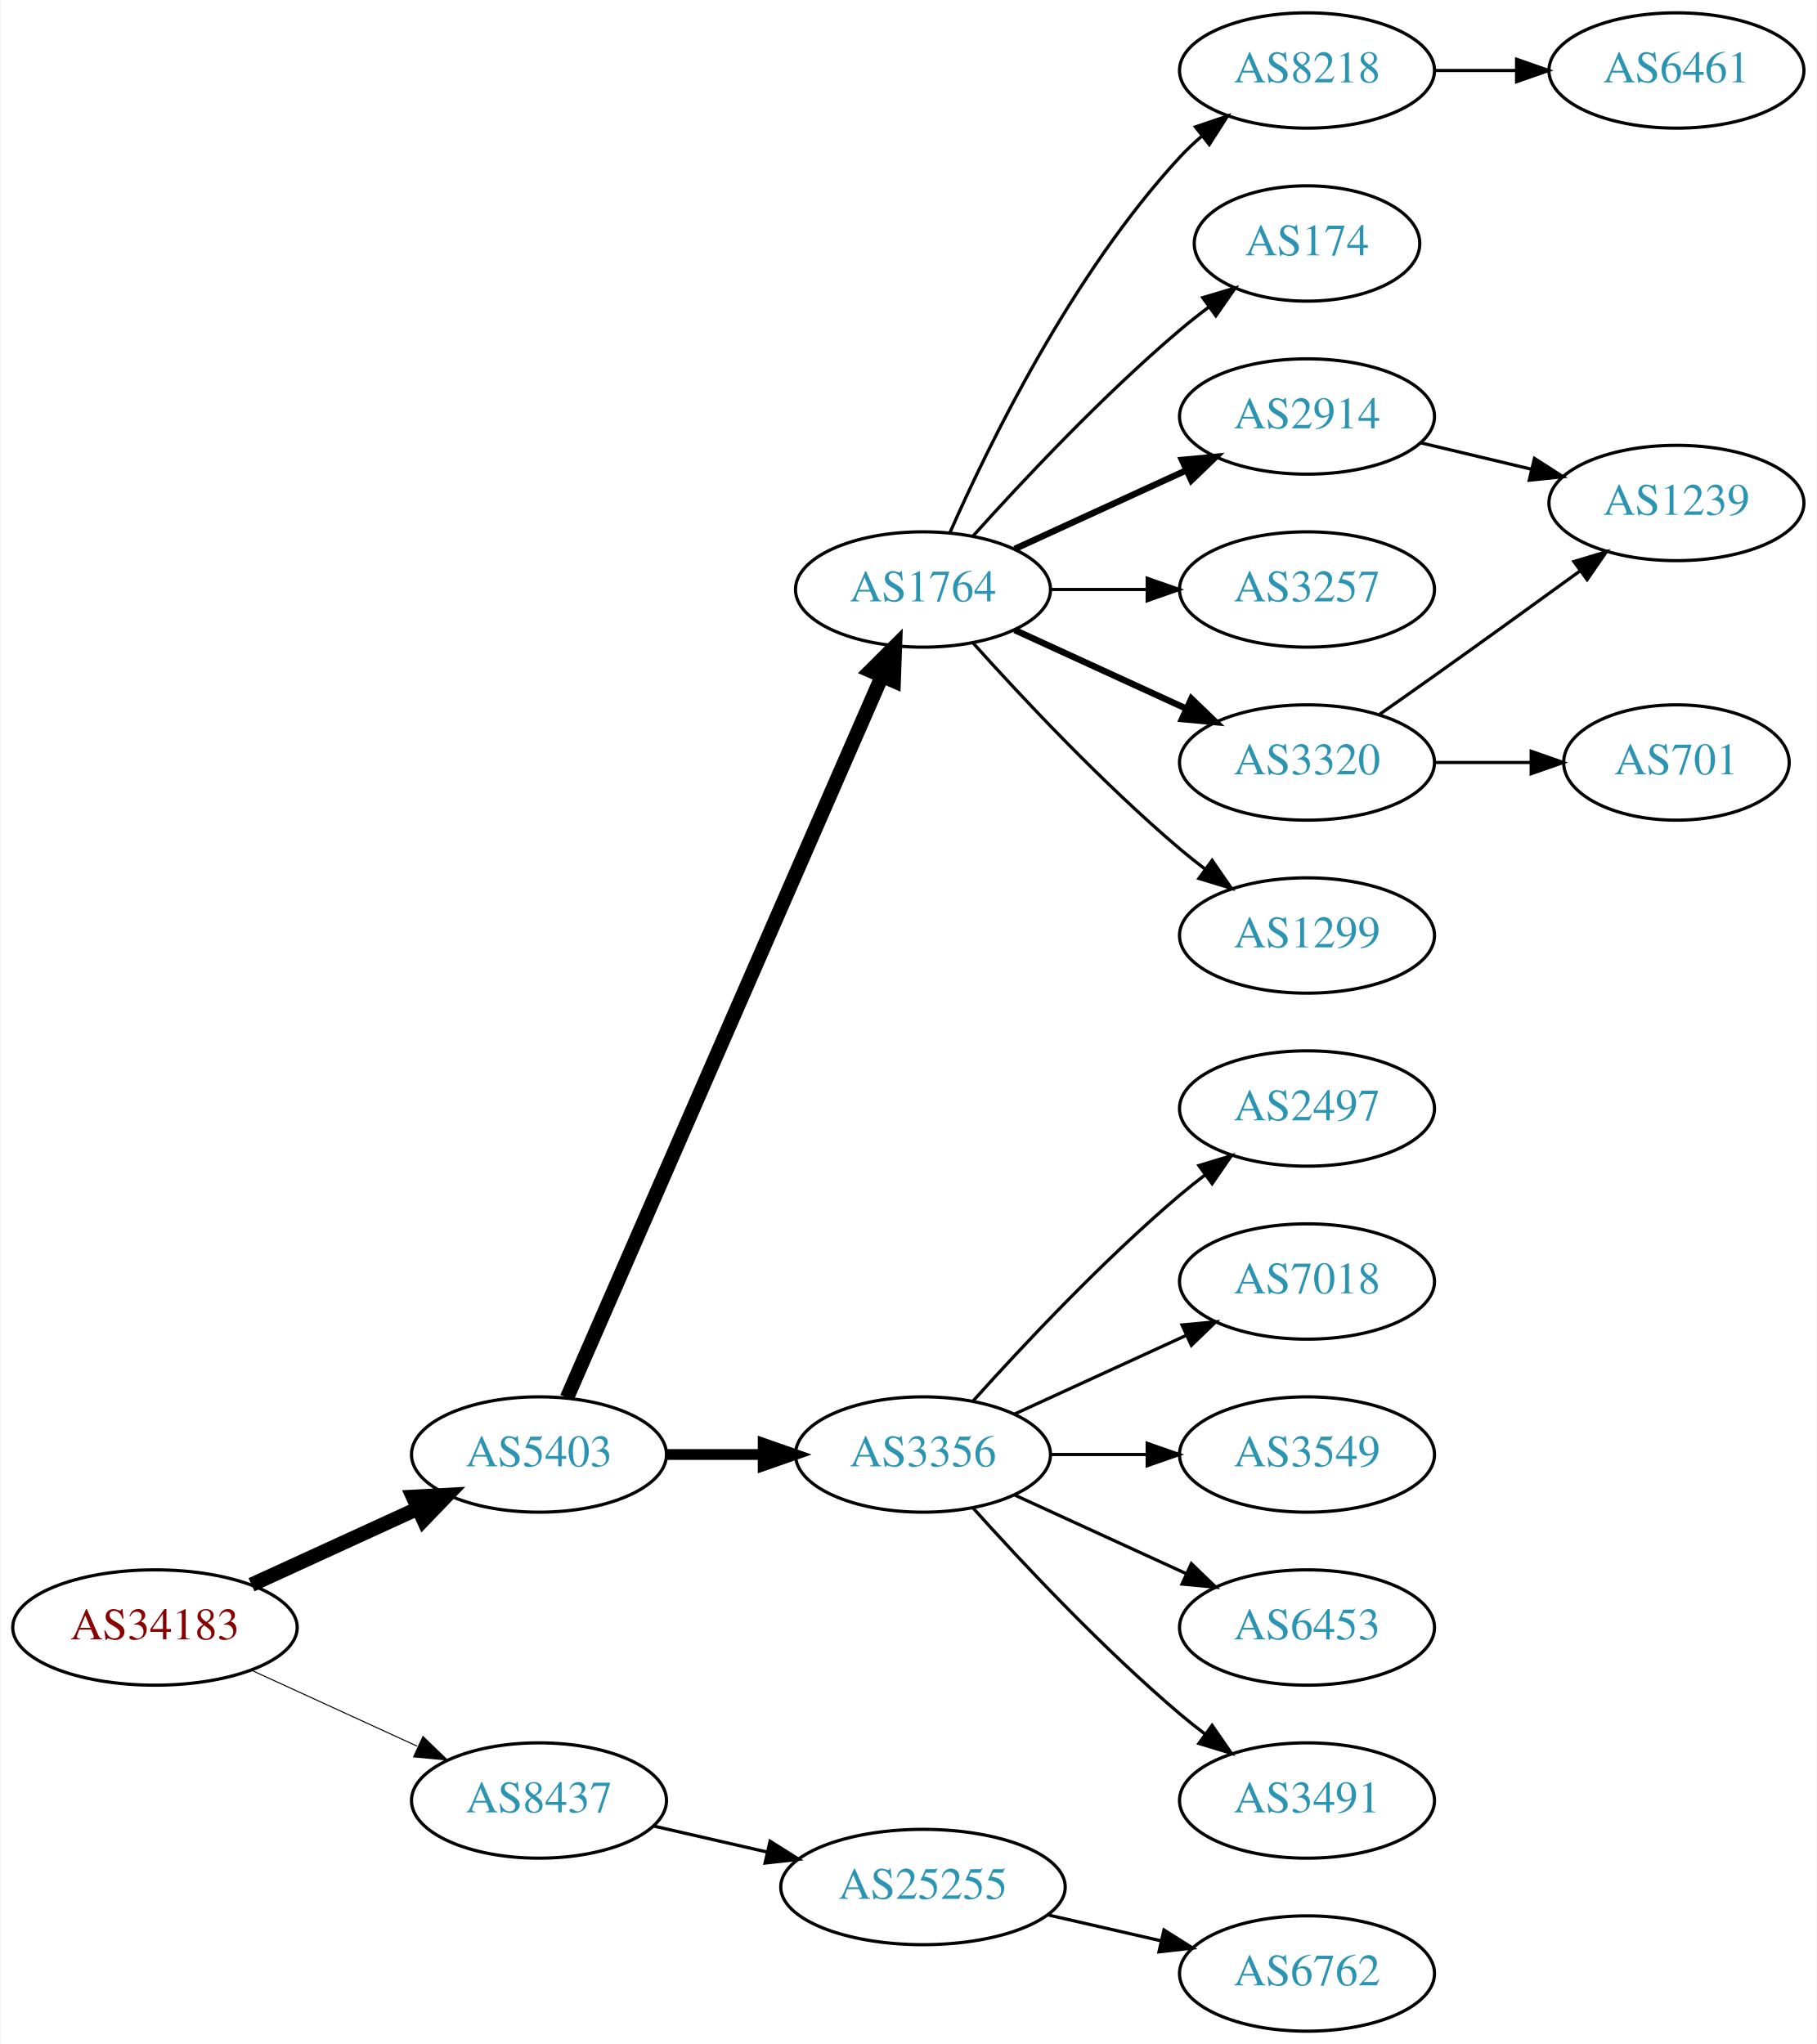
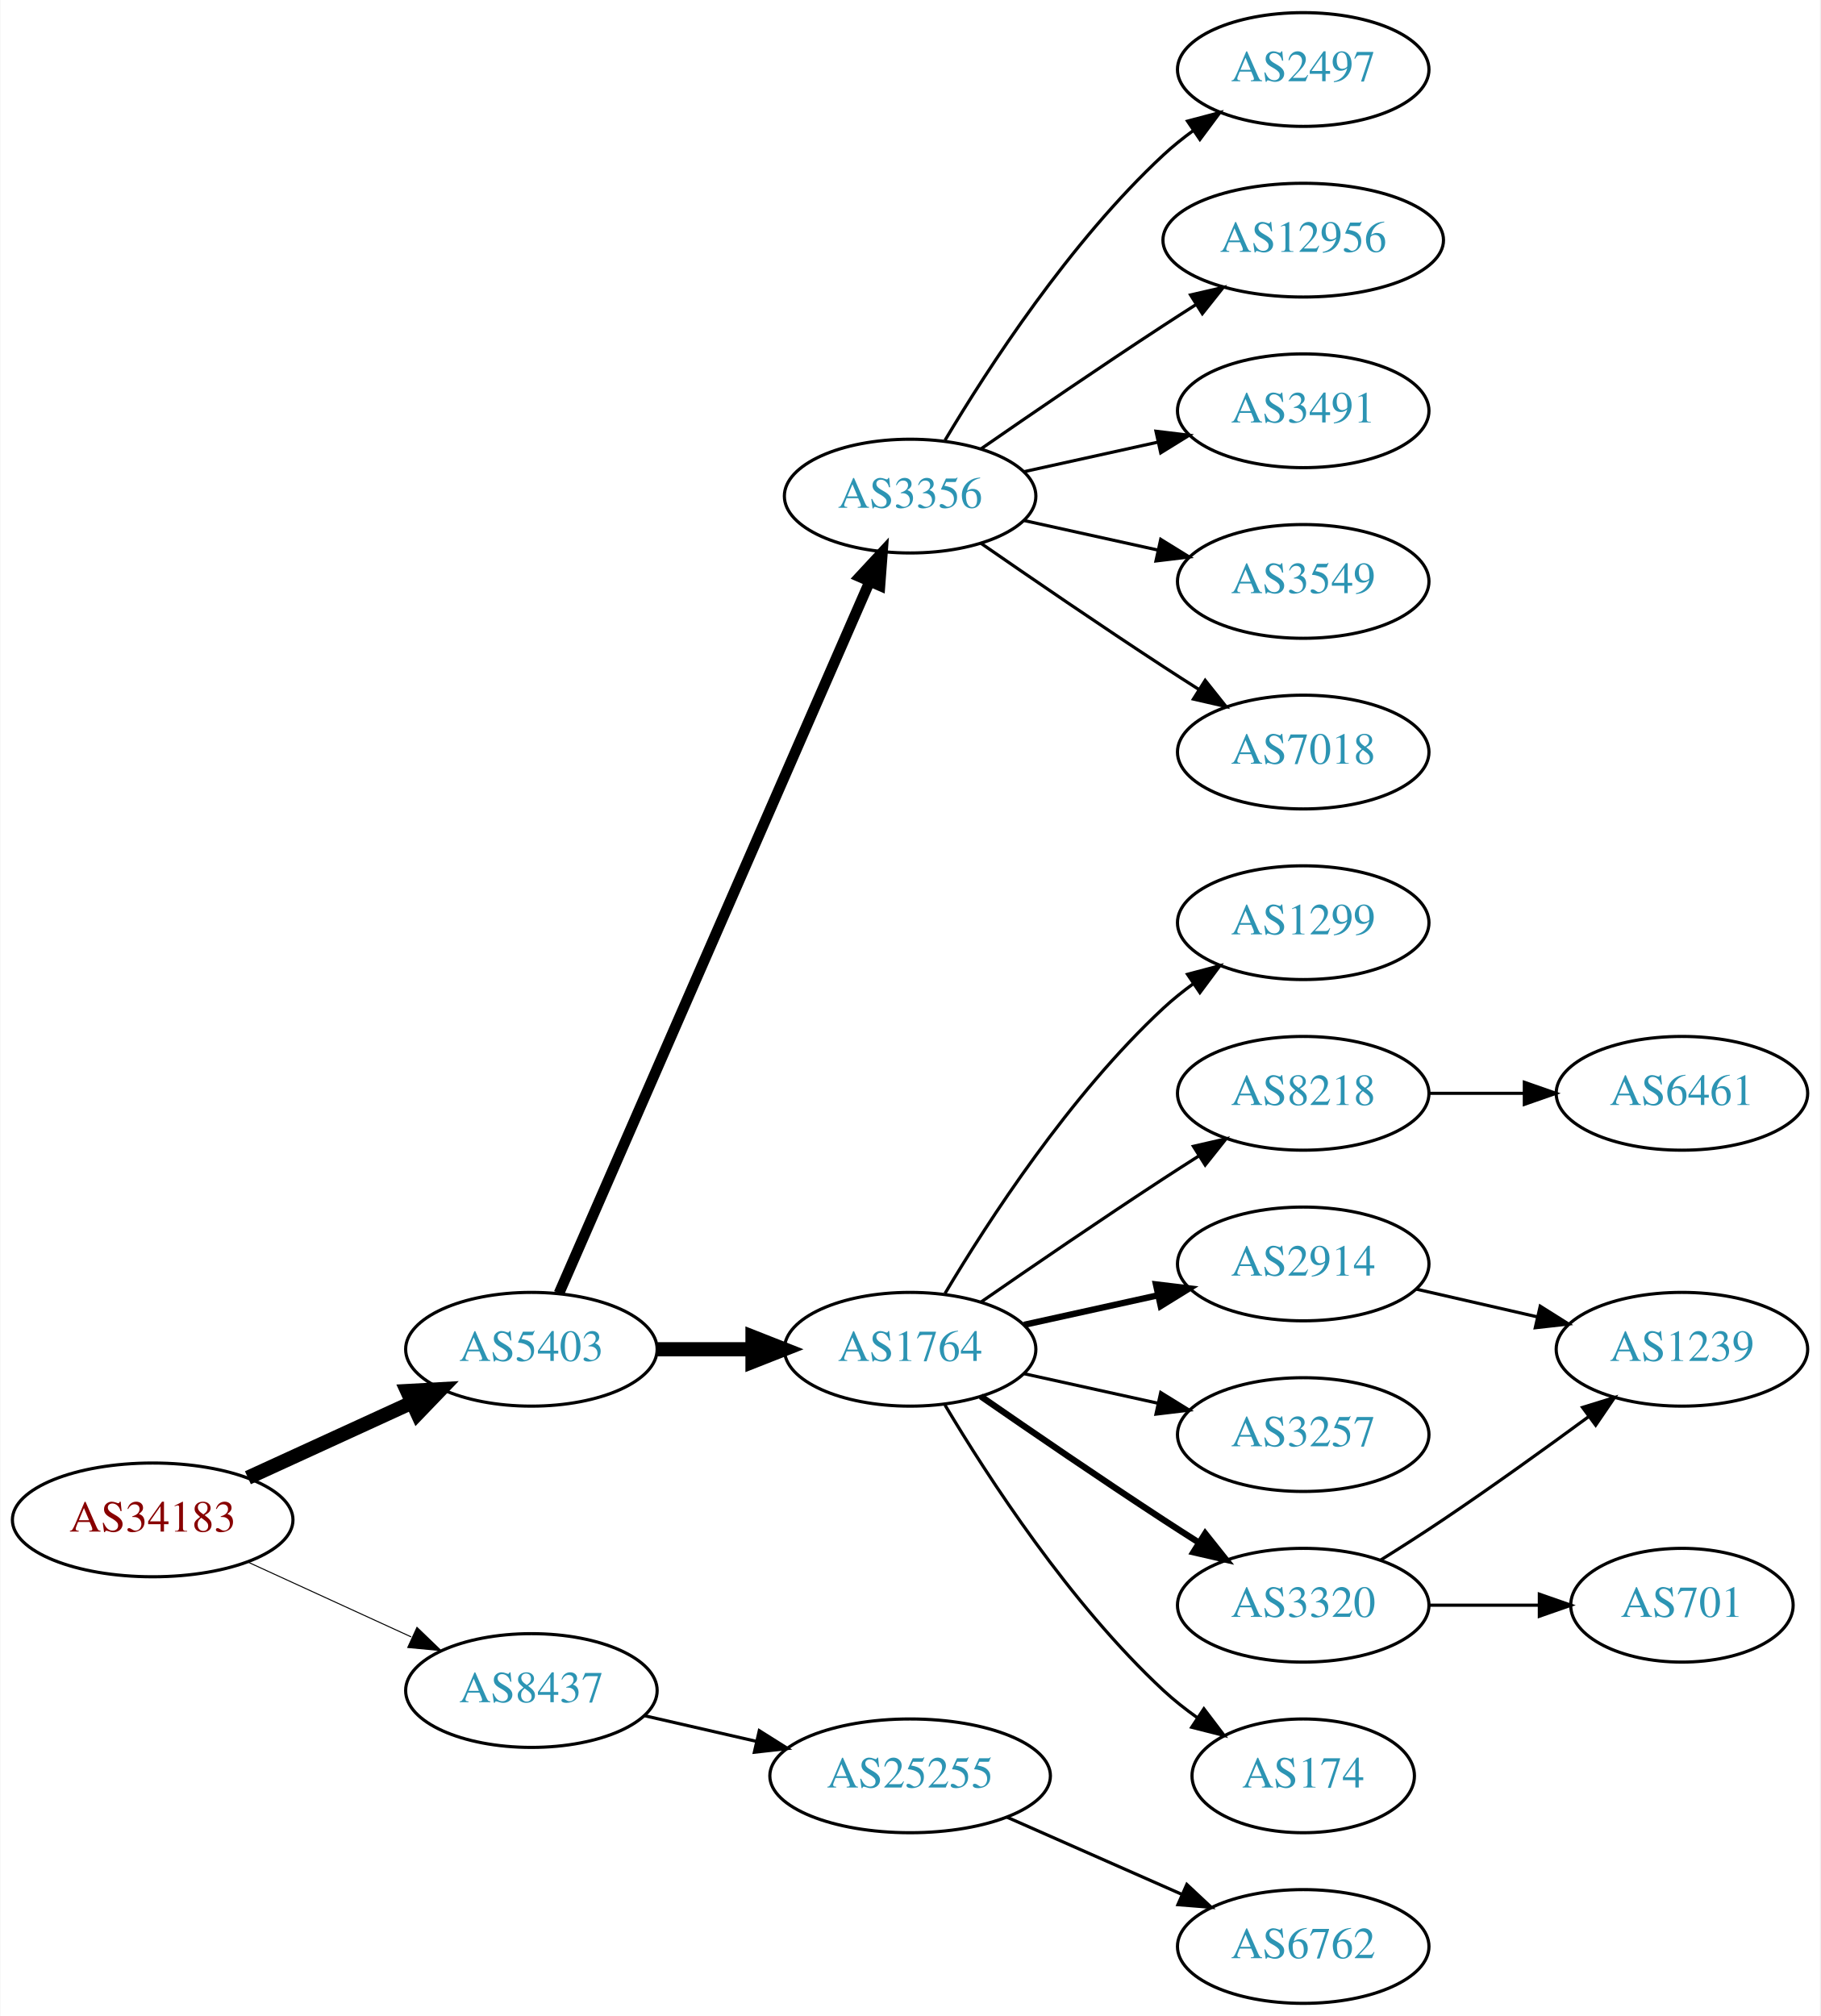
- <svg xmlns="http://www.w3.org/2000/svg" xmlns:xlink="http://www.w3.org/1999/xlink" width="567pt" height="638pt" viewBox="0.00 0.00 566.66 638.00">
+ <svg xmlns="http://www.w3.org/2000/svg" xmlns:xlink="http://www.w3.org/1999/xlink" width="576pt" height="638pt" viewBox="0.00 0.00 575.76 638.00">
  <g id="graph0" class="graph" transform="scale(1 1) rotate(0) translate(4 634)">
-     <polygon fill="white" stroke="none" points="-4,4 -4,-634 562.663,-634 562.663,4 -4,4" />
+     <polygon fill="white" stroke="none" points="-4,4 -4,-634 571.762,-634 571.762,4 -4,4" />
    <g id="node1" class="node">
      <g id="a_node1">
        <a xlink:href="/asn/34183" xlink:title="AS34183 ~ AUSTRIA [AT]">
-           <ellipse fill="#ffffff" stroke="black" cx="44.196" cy="-126" rx="44.393" ry="18" />
-           <text text-anchor="middle" x="44.196" y="-122.3" font-family="Times,serif" font-size="14.00" fill="#880000">AS34183</text>
+           <ellipse fill="#ffffff" stroke="black" cx="44.196" cy="-153" rx="44.393" ry="18" />
+           <text text-anchor="middle" x="44.196" y="-149.3" font-family="Times,serif" font-size="14.00" fill="#880000">AS34183</text>
        </a>
      </g>
    </g>
    <g id="node2" class="node">
      <g id="a_node2">
        <a xlink:href="/asn/5403" xlink:title="AS5403 ~ AS5403 [AT]">
-           <ellipse fill="#ffffff" stroke="black" cx="164.039" cy="-180" rx="39.794" ry="18" />
-           <text text-anchor="middle" x="164.039" y="-176.3" font-family="Times,serif" font-size="14.00" fill="#2c94b3">AS5403</text>
+           <ellipse fill="#ffffff" stroke="black" cx="164.039" cy="-207" rx="39.794" ry="18" />
+           <text text-anchor="middle" x="164.039" y="-203.3" font-family="Times,serif" font-size="14.00" fill="#2c94b3">AS5403</text>
        </a>
      </g>
    </g>
    <g id="edge1" class="edge">
-       <path fill="none" stroke="black" stroke-width="4.5" d="M74.326,-139.348C89.937,-146.502 109.335,-155.391 126.007,-163.03" />
-       <polygon fill="black" stroke="black" stroke-width="4.5" points="124.727,-166.775 135.459,-167.362 128.008,-159.616 124.727,-166.775" />
+       <path fill="none" stroke="black" stroke-width="4.5" d="M74.326,-166.348C89.937,-173.502 109.335,-182.391 126.007,-190.03" />
+       <polygon fill="black" stroke="black" stroke-width="4.5" points="124.727,-193.775 135.459,-194.362 128.008,-186.616 124.727,-193.775" />
    </g>
    <g id="node3" class="node">
      <g id="a_node3">
        <a xlink:href="/asn/8437" xlink:title="AS8437 ~ Hutchison Drei Austria GmbH [AT]">
-           <ellipse fill="#ffffff" stroke="black" cx="164.039" cy="-72" rx="39.794" ry="18" />
-           <text text-anchor="middle" x="164.039" y="-68.3" font-family="Times,serif" font-size="14.00" fill="#2c94b3">AS8437</text>
+           <ellipse fill="#ffffff" stroke="black" cx="164.039" cy="-99" rx="39.794" ry="18" />
+           <text text-anchor="middle" x="164.039" y="-95.3" font-family="Times,serif" font-size="14.00" fill="#2c94b3">AS8437</text>
        </a>
      </g>
    </g>
    <g id="edge2" class="edge">
-       <path fill="none" stroke="black" stroke-width="0.321" d="M74.326,-112.652C89.937,-105.498 109.335,-96.609 126.007,-88.969" />
-       <polygon fill="black" stroke="black" stroke-width="0.321" points="127.826,-91.986 135.459,-84.638 124.91,-85.622 127.826,-91.986" />
+       <path fill="none" stroke="black" stroke-width="0.321" d="M74.326,-139.652C89.937,-132.498 109.335,-123.609 126.007,-115.97" />
+       <polygon fill="black" stroke="black" stroke-width="0.321" points="127.826,-118.986 135.459,-111.638 124.91,-112.622 127.826,-118.986" />
    </g>
    <g id="node4" class="node">
      <g id="a_node4">
        <a xlink:href="/asn/1764" xlink:title="AS1764 ~ NEXTLAYER-AS [AT]">
-           <ellipse fill="#ffffff" stroke="black" cx="283.881" cy="-450" rx="39.794" ry="18" />
-           <text text-anchor="middle" x="283.881" y="-446.3" font-family="Times,serif" font-size="14.00" fill="#2c94b3">AS1764</text>
+           <ellipse fill="#ffffff" stroke="black" cx="283.881" cy="-207" rx="39.794" ry="18" />
+           <text text-anchor="middle" x="283.881" y="-203.3" font-family="Times,serif" font-size="14.00" fill="#2c94b3">AS1764</text>
        </a>
      </g>
    </g>
    <g id="edge3" class="edge">
-       <path fill="none" stroke="black" stroke-width="4.5" d="M172.771,-197.715C192.872,-243.771 246.88,-367.514 270.983,-422.739" />
-       <polygon fill="black" stroke="black" stroke-width="4.5" points="267.512,-424.629 275.121,-432.219 274.729,-421.479 267.512,-424.629" />
+       <path fill="none" stroke="black" stroke-width="4.5" d="M203.951,-207C213.505,-207 223.854,-207 233.817,-207" />
+       <polygon fill="black" stroke="black" stroke-width="4.5" points="234.009,-210.938 244.009,-207 234.009,-203.063 234.009,-210.938" />
    </g>
    <g id="node5" class="node">
      <g id="a_node5">
        <a xlink:href="/asn/3356" xlink:title="AS3356 ~ Level 3 Parent, LLC [US]">
-           <ellipse fill="#ffffff" stroke="black" cx="283.881" cy="-180" rx="39.794" ry="18" />
-           <text text-anchor="middle" x="283.881" y="-176.3" font-family="Times,serif" font-size="14.00" fill="#2c94b3">AS3356</text>
+           <ellipse fill="#ffffff" stroke="black" cx="283.881" cy="-477" rx="39.794" ry="18" />
+           <text text-anchor="middle" x="283.881" y="-473.3" font-family="Times,serif" font-size="14.00" fill="#2c94b3">AS3356</text>
        </a>
      </g>
    </g>
    <g id="edge4" class="edge">
-       <path fill="none" stroke="black" stroke-width="3.375" d="M203.951,-180C213.505,-180 223.854,-180 233.817,-180" />
-       <polygon fill="black" stroke="black" stroke-width="3.375" points="234.009,-183.5 244.009,-180 234.009,-176.5 234.009,-183.5" />
+       <path fill="none" stroke="black" stroke-width="3.375" d="M172.771,-224.715C192.872,-270.771 246.88,-394.514 270.983,-449.739" />
+       <polygon fill="black" stroke="black" stroke-width="3.375" points="267.913,-451.454 275.121,-459.219 274.328,-448.654 267.913,-451.454" />
    </g>
    <g id="node20" class="node">
      <g id="a_node20">
        <a xlink:href="/asn/25255" xlink:title="AS25255 ~ ==&gt; TELE2 AUSTRIA &lt;== [AT]">
-           <ellipse fill="#ffffff" stroke="black" cx="283.881" cy="-45" rx="44.393" ry="18" />
-           <text text-anchor="middle" x="283.881" y="-41.3" font-family="Times,serif" font-size="14.00" fill="#2c94b3">AS25255</text>
+           <ellipse fill="#ffffff" stroke="black" cx="283.881" cy="-72" rx="44.393" ry="18" />
+           <text text-anchor="middle" x="283.881" y="-68.3" font-family="Times,serif" font-size="14.00" fill="#2c94b3">AS25255</text>
        </a>
      </g>
    </g>
    <g id="edge20" class="edge">
-       <path fill="none" stroke="black" d="M199.758,-64.045C210.896,-61.493 223.432,-58.621 235.325,-55.896" />
-       <polygon fill="black" stroke="black" points="236.153,-59.297 245.119,-53.652 234.59,-52.474 236.153,-59.297" />
+       <path fill="none" stroke="black" d="M199.758,-91.045C210.896,-88.493 223.432,-85.621 235.325,-82.896" />
+       <polygon fill="black" stroke="black" points="236.153,-86.297 245.119,-80.652 234.59,-79.474 236.153,-86.297" />
    </g>
    <g id="node6" class="node">
      <g id="a_node6">
-         <a xlink:href="/asn/8218" xlink:title="AS8218 ~ legacy Neotelecoms [FR]">
-           <ellipse fill="#ffffff" stroke="black" cx="403.724" cy="-612" rx="39.794" ry="18" />
-           <text text-anchor="middle" x="403.724" y="-608.3" font-family="Times,serif" font-size="14.00" fill="#2c94b3">AS8218</text>
+         <a xlink:href="/asn/2914" xlink:title="AS2914 ~ NTT America, Inc. [US]">
+           <ellipse fill="#ffffff" stroke="black" cx="408.273" cy="-234" rx="39.794" ry="18" />
+           <text text-anchor="middle" x="408.273" y="-230.3" font-family="Times,serif" font-size="14.00" fill="#2c94b3">AS2914</text>
        </a>
      </g>
    </g>
    <g id="edge5" class="edge">
-       <path fill="none" stroke="black" d="M292.297,-467.761C304.365,-495.183 330.337,-548.473 364.077,-585 366.108,-587.198 368.347,-589.319 370.693,-591.34" />
-       <polygon fill="black" stroke="black" points="368.905,-594.386 378.937,-597.794 373.22,-588.874 368.905,-594.386" />
+       <path fill="none" stroke="black" stroke-width="2" d="M319.954,-214.737C333.141,-217.646 348.321,-220.995 362.287,-224.076" />
+       <polygon fill="black" stroke="black" stroke-width="2" points="361.676,-227.525 372.196,-226.262 363.184,-220.69 361.676,-227.525" />
    </g>
    <g id="node7" class="node">
      <g id="a_node7">
-         <a xlink:href="/asn/174" xlink:title="AS174 ~ Cogent Communications [US]">
-           <ellipse fill="#ffffff" stroke="black" cx="403.724" cy="-558" rx="35.194" ry="18" />
-           <text text-anchor="middle" x="403.724" y="-554.3" font-family="Times,serif" font-size="14.00" fill="#2c94b3">AS174</text>
+         <a xlink:href="/asn/8218" xlink:title="AS8218 ~ legacy Neotelecoms [FR]">
+           <ellipse fill="#ffffff" stroke="black" cx="408.273" cy="-288" rx="39.794" ry="18" />
+           <text text-anchor="middle" x="408.273" y="-284.3" font-family="Times,serif" font-size="14.00" fill="#2c94b3">AS8218</text>
        </a>
      </g>
    </g>
    <g id="edge6" class="edge">
-       <path fill="none" stroke="black" d="M299.527,-466.725C314.828,-483.765 339.925,-510.523 364.077,-531 366.93,-533.418 369.995,-535.833 373.106,-538.169" />
-       <polygon fill="black" stroke="black" points="371.179,-541.095 381.334,-544.116 375.279,-535.422 371.179,-541.095" />
+       <path fill="none" stroke="black" d="M306.238,-221.901C322.089,-232.877 344.292,-248.079 364.077,-261 367.659,-263.339 371.43,-265.759 375.19,-268.144" />
+       <polygon fill="black" stroke="black" points="373.523,-271.231 383.851,-273.596 377.252,-265.307 373.523,-271.231" />
    </g>
    <g id="node8" class="node">
      <g id="a_node8">
-         <a xlink:href="/asn/2914" xlink:title="AS2914 ~ NTT America, Inc. [US]">
-           <ellipse fill="#ffffff" stroke="black" cx="403.724" cy="-504" rx="39.794" ry="18" />
-           <text text-anchor="middle" x="403.724" y="-500.3" font-family="Times,serif" font-size="14.00" fill="#2c94b3">AS2914</text>
+         <a xlink:href="/asn/3257" xlink:title="AS3257 ~ GTT [DE]">
+           <ellipse fill="#ffffff" stroke="black" cx="408.273" cy="-180" rx="39.794" ry="18" />
+           <text text-anchor="middle" x="408.273" y="-176.3" font-family="Times,serif" font-size="14.00" fill="#2c94b3">AS3257</text>
        </a>
      </g>
    </g>
    <g id="edge7" class="edge">
-       <path fill="none" stroke="black" stroke-width="2" d="M312.51,-462.661C328.467,-469.973 348.738,-479.261 366.02,-487.181" />
-       <polygon fill="black" stroke="black" stroke-width="2" points="364.719,-490.435 375.268,-491.419 367.635,-484.071 364.719,-490.435" />
+       <path fill="none" stroke="black" d="M319.954,-199.263C333.141,-196.354 348.321,-193.005 362.287,-189.924" />
+       <polygon fill="black" stroke="black" points="363.184,-193.31 372.196,-187.738 361.676,-186.475 363.184,-193.31" />
    </g>
    <g id="node9" class="node">
      <g id="a_node9">
-         <a xlink:href="/asn/3257" xlink:title="AS3257 ~ GTT [DE]">
-           <ellipse fill="#ffffff" stroke="black" cx="403.724" cy="-450" rx="39.794" ry="18" />
-           <text text-anchor="middle" x="403.724" y="-446.3" font-family="Times,serif" font-size="14.00" fill="#2c94b3">AS3257</text>
+         <a xlink:href="/asn/3320" xlink:title="AS3320 ~ DTAG [DE]">
+           <ellipse fill="#ffffff" stroke="black" cx="408.273" cy="-126" rx="39.794" ry="18" />
+           <text text-anchor="middle" x="408.273" y="-122.3" font-family="Times,serif" font-size="14.00" fill="#2c94b3">AS3320</text>
        </a>
      </g>
    </g>
    <g id="edge8" class="edge">
-       <path fill="none" stroke="black" d="M323.794,-450C333.347,-450 343.697,-450 353.659,-450" />
-       <polygon fill="black" stroke="black" points="353.852,-453.5 363.852,-450 353.852,-446.5 353.852,-453.5" />
+       <path fill="none" stroke="black" stroke-width="2" d="M306.238,-192.099C322.089,-181.123 344.292,-165.921 364.077,-153 367.659,-150.661 371.43,-148.241 375.19,-145.856" />
+       <polygon fill="black" stroke="black" stroke-width="2" points="377.252,-148.693 383.851,-140.404 373.523,-142.769 377.252,-148.693" />
    </g>
    <g id="node10" class="node">
      <g id="a_node10">
-         <a xlink:href="/asn/3320" xlink:title="AS3320 ~ DTAG [DE]">
-           <ellipse fill="#ffffff" stroke="black" cx="403.724" cy="-396" rx="39.794" ry="18" />
-           <text text-anchor="middle" x="403.724" y="-392.3" font-family="Times,serif" font-size="14.00" fill="#2c94b3">AS3320</text>
+         <a xlink:href="/asn/174" xlink:title="AS174 ~ Cogent Communications [US]">
+           <ellipse fill="#ffffff" stroke="black" cx="408.273" cy="-72" rx="35.194" ry="18" />
+           <text text-anchor="middle" x="408.273" y="-68.3" font-family="Times,serif" font-size="14.00" fill="#2c94b3">AS174</text>
        </a>
      </g>
    </g>
    <g id="edge9" class="edge">
-       <path fill="none" stroke="black" stroke-width="2" d="M312.51,-437.339C328.467,-430.027 348.738,-420.739 366.02,-412.819" />
-       <polygon fill="black" stroke="black" stroke-width="2" points="367.635,-415.929 375.268,-408.581 364.719,-409.565 367.635,-415.929" />
+       <path fill="none" stroke="black" d="M294.927,-189.329C308.498,-166.528 334.43,-126.528 364.077,-99 367.374,-95.939 371.067,-93.028 374.868,-90.328" />
+       <polygon fill="black" stroke="black" points="376.842,-93.219 383.249,-84.78 372.979,-87.381 376.842,-93.219" />
    </g>
    <g id="node11" class="node">
      <g id="a_node11">
        <a xlink:href="/asn/1299" xlink:title="AS1299 ~ Telia Carrier [EU]">
-           <ellipse fill="#ffffff" stroke="black" cx="403.724" cy="-342" rx="39.794" ry="18" />
-           <text text-anchor="middle" x="403.724" y="-338.3" font-family="Times,serif" font-size="14.00" fill="#2c94b3">AS1299</text>
+           <ellipse fill="#ffffff" stroke="black" cx="408.273" cy="-342" rx="39.794" ry="18" />
+           <text text-anchor="middle" x="408.273" y="-338.3" font-family="Times,serif" font-size="14.00" fill="#2c94b3">AS1299</text>
        </a>
      </g>
    </g>
    <g id="edge10" class="edge">
-       <path fill="none" stroke="black" d="M299.527,-433.275C314.828,-416.235 339.925,-389.477 364.077,-369 366.574,-366.883 369.235,-364.768 371.946,-362.707" />
-       <polygon fill="black" stroke="black" points="374.112,-365.459 380.123,-356.734 369.983,-359.806 374.112,-365.459" />
+       <path fill="none" stroke="black" d="M294.927,-224.671C308.498,-247.472 334.43,-287.472 364.077,-315 366.984,-317.699 370.197,-320.28 373.521,-322.703" />
+       <polygon fill="black" stroke="black" points="371.656,-325.667 381.899,-328.375 375.58,-319.87 371.656,-325.667" />
    </g>
    <g id="node13" class="node">
      <g id="a_node13">
-         <a xlink:href="/asn/2497" xlink:title="AS2497 ~ Internet Initiative Japan Inc. [JP]">
-           <ellipse fill="#ffffff" stroke="black" cx="403.724" cy="-288" rx="39.794" ry="18" />
-           <text text-anchor="middle" x="403.724" y="-284.3" font-family="Times,serif" font-size="14.00" fill="#2c94b3">AS2497</text>
+         <a xlink:href="/asn/3491" xlink:title="AS3491 ~ PCCW Global, Inc. [US]">
+           <ellipse fill="#ffffff" stroke="black" cx="408.273" cy="-504" rx="39.794" ry="18" />
+           <text text-anchor="middle" x="408.273" y="-500.3" font-family="Times,serif" font-size="14.00" fill="#2c94b3">AS3491</text>
        </a>
      </g>
    </g>
    <g id="edge12" class="edge">
-       <path fill="none" stroke="black" d="M299.527,-196.725C314.828,-213.765 339.925,-240.523 364.077,-261 366.574,-263.117 369.235,-265.232 371.946,-267.293" />
-       <polygon fill="black" stroke="black" points="369.983,-270.194 380.123,-273.266 374.112,-264.541 369.983,-270.194" />
+       <path fill="none" stroke="black" d="M319.954,-484.737C333.141,-487.646 348.321,-490.995 362.287,-494.076" />
+       <polygon fill="black" stroke="black" points="361.676,-497.525 372.196,-496.262 363.184,-490.69 361.676,-497.525" />
    </g>
    <g id="node14" class="node">
      <g id="a_node14">
-         <a xlink:href="/asn/7018" xlink:title="AS7018 ~ AT&amp;T Services, Inc. [US]">
-           <ellipse fill="#ffffff" stroke="black" cx="403.724" cy="-234" rx="39.794" ry="18" />
-           <text text-anchor="middle" x="403.724" y="-230.3" font-family="Times,serif" font-size="14.00" fill="#2c94b3">AS7018</text>
+         <a xlink:href="/asn/3549" xlink:title="AS3549 ~ Level 3 Parent, LLC [US]">
+           <ellipse fill="#ffffff" stroke="black" cx="408.273" cy="-450" rx="39.794" ry="18" />
+           <text text-anchor="middle" x="408.273" y="-446.3" font-family="Times,serif" font-size="14.00" fill="#2c94b3">AS3549</text>
        </a>
      </g>
    </g>
    <g id="edge13" class="edge">
-       <path fill="none" stroke="black" d="M312.51,-192.661C328.467,-199.973 348.738,-209.261 366.02,-217.181" />
-       <polygon fill="black" stroke="black" points="364.719,-220.435 375.268,-221.419 367.635,-214.071 364.719,-220.435" />
+       <path fill="none" stroke="black" d="M319.954,-469.263C333.141,-466.354 348.321,-463.005 362.287,-459.924" />
+       <polygon fill="black" stroke="black" points="363.184,-463.31 372.196,-457.738 361.676,-456.475 363.184,-463.31" />
    </g>
    <g id="node15" class="node">
      <g id="a_node15">
-         <a xlink:href="/asn/3549" xlink:title="AS3549 ~ Level 3 Parent, LLC [US]">
-           <ellipse fill="#ffffff" stroke="black" cx="403.724" cy="-180" rx="39.794" ry="18" />
-           <text text-anchor="middle" x="403.724" y="-176.3" font-family="Times,serif" font-size="14.00" fill="#2c94b3">AS3549</text>
+         <a xlink:href="/asn/7018" xlink:title="AS7018 ~ AT&amp;T Services, Inc. [US]">
+           <ellipse fill="#ffffff" stroke="black" cx="408.273" cy="-396" rx="39.794" ry="18" />
+           <text text-anchor="middle" x="408.273" y="-392.3" font-family="Times,serif" font-size="14.00" fill="#2c94b3">AS7018</text>
        </a>
      </g>
    </g>
    <g id="edge14" class="edge">
-       <path fill="none" stroke="black" d="M323.794,-180C333.347,-180 343.697,-180 353.659,-180" />
-       <polygon fill="black" stroke="black" points="353.852,-183.5 363.852,-180 353.852,-176.5 353.852,-183.5" />
+       <path fill="none" stroke="black" d="M306.238,-462.099C322.089,-451.123 344.292,-435.921 364.077,-423 367.659,-420.661 371.43,-418.241 375.19,-415.856" />
+       <polygon fill="black" stroke="black" points="377.252,-418.693 383.851,-410.404 373.523,-412.769 377.252,-418.693" />
    </g>
    <g id="node16" class="node">
      <g id="a_node16">
-         <a xlink:href="/asn/6453" xlink:title="AS6453 ~ TATA COMMUNICATIONS (AMERICA) INC [US]">
-           <ellipse fill="#ffffff" stroke="black" cx="403.724" cy="-126" rx="39.794" ry="18" />
-           <text text-anchor="middle" x="403.724" y="-122.3" font-family="Times,serif" font-size="14.00" fill="#2c94b3">AS6453</text>
+         <a xlink:href="/asn/2497" xlink:title="AS2497 ~ Internet Initiative Japan Inc. [JP]">
+           <ellipse fill="#ffffff" stroke="black" cx="408.273" cy="-612" rx="39.794" ry="18" />
+           <text text-anchor="middle" x="408.273" y="-608.3" font-family="Times,serif" font-size="14.00" fill="#2c94b3">AS2497</text>
        </a>
      </g>
    </g>
    <g id="edge15" class="edge">
-       <path fill="none" stroke="black" d="M312.51,-167.339C328.467,-160.027 348.738,-150.739 366.02,-142.819" />
-       <polygon fill="black" stroke="black" points="367.635,-145.929 375.268,-138.581 364.719,-139.565 367.635,-145.929" />
+       <path fill="none" stroke="black" d="M294.927,-494.671C308.498,-517.472 334.43,-557.472 364.077,-585 366.984,-587.699 370.197,-590.28 373.521,-592.703" />
+       <polygon fill="black" stroke="black" points="371.656,-595.667 381.899,-598.375 375.58,-589.87 371.656,-595.667" />
    </g>
    <g id="node17" class="node">
      <g id="a_node17">
-         <a xlink:href="/asn/3491" xlink:title="AS3491 ~ PCCW Global, Inc. [US]">
-           <ellipse fill="#ffffff" stroke="black" cx="403.724" cy="-72" rx="39.794" ry="18" />
-           <text text-anchor="middle" x="403.724" y="-68.3" font-family="Times,serif" font-size="14.00" fill="#2c94b3">AS3491</text>
+         <a xlink:href="/asn/12956" xlink:title="AS12956 ~ TELXIUS [ES]">
+           <ellipse fill="#ffffff" stroke="black" cx="408.273" cy="-558" rx="44.393" ry="18" />
+           <text text-anchor="middle" x="408.273" y="-554.3" font-family="Times,serif" font-size="14.00" fill="#2c94b3">AS12956</text>
        </a>
      </g>
    </g>
    <g id="edge16" class="edge">
-       <path fill="none" stroke="black" d="M299.527,-163.275C314.828,-146.235 339.925,-119.477 364.077,-99 366.574,-96.883 369.235,-94.768 371.946,-92.707" />
-       <polygon fill="black" stroke="black" points="374.112,-95.459 380.123,-86.734 369.983,-89.806 374.112,-95.459" />
+       <path fill="none" stroke="black" d="M306.238,-491.901C322.089,-502.877 344.292,-518.079 364.077,-531 367.398,-533.169 370.88,-535.406 374.367,-537.621" />
+       <polygon fill="black" stroke="black" points="372.623,-540.66 382.949,-543.032 376.356,-534.738 372.623,-540.66" />
+     </g>
+     <g id="node19" class="node">
+       <g id="a_node19">
+         <a xlink:href="/asn/1239" xlink:title="AS1239 ~ Sprint [US]">
+           <ellipse fill="#ffffff" stroke="black" cx="528.116" cy="-207" rx="39.794" ry="18" />
+           <text text-anchor="middle" x="528.116" y="-203.3" font-family="Times,serif" font-size="14.00" fill="#2c94b3">AS1239</text>
+         </a>
+       </g>
+     </g>
+     <g id="edge19" class="edge">
+       <path fill="none" stroke="black" d="M443.993,-226.045C455.993,-223.296 469.613,-220.175 482.306,-217.267" />
+       <polygon fill="black" stroke="black" points="483.272,-220.636 492.238,-214.991 481.708,-213.813 483.272,-220.636" />
    </g>
    <g id="node12" class="node">
      <g id="a_node12">
        <a xlink:href="/asn/6461" xlink:title="AS6461 ~ Zayo Bandwidth [US]">
-           <ellipse fill="#ffffff" stroke="black" cx="519.017" cy="-612" rx="39.794" ry="18" />
-           <text text-anchor="middle" x="519.017" y="-608.3" font-family="Times,serif" font-size="14.00" fill="#2c94b3">AS6461</text>
+           <ellipse fill="#ffffff" stroke="black" cx="528.116" cy="-288" rx="39.794" ry="18" />
+           <text text-anchor="middle" x="528.116" y="-284.3" font-family="Times,serif" font-size="14.00" fill="#2c94b3">AS6461</text>
        </a>
      </g>
    </g>
    <g id="edge11" class="edge">
-       <path fill="none" stroke="black" d="M443.396,-612C451.599,-612 460.363,-612 468.895,-612" />
-       <polygon fill="black" stroke="black" points="469.134,-615.5 479.134,-612 469.134,-608.5 469.134,-615.5" />
+       <path fill="none" stroke="black" d="M448.186,-288C457.739,-288 468.089,-288 478.052,-288" />
+       <polygon fill="black" stroke="black" points="478.244,-291.5 488.244,-288 478.244,-284.5 478.244,-291.5" />
    </g>
    <g id="node18" class="node">
      <g id="a_node18">
-         <a xlink:href="/asn/1239" xlink:title="AS1239 ~ Sprint [US]">
-           <ellipse fill="#ffffff" stroke="black" cx="519.017" cy="-477" rx="39.794" ry="18" />
-           <text text-anchor="middle" x="519.017" y="-473.3" font-family="Times,serif" font-size="14.00" fill="#2c94b3">AS1239</text>
+         <a xlink:href="/asn/701" xlink:title="AS701 ~ UUNET [US]">
+           <ellipse fill="#ffffff" stroke="black" cx="528.116" cy="-126" rx="35.194" ry="18" />
+           <text text-anchor="middle" x="528.116" y="-122.3" font-family="Times,serif" font-size="14.00" fill="#2c94b3">AS701</text>
        </a>
      </g>
    </g>
    <g id="edge17" class="edge">
-       <path fill="none" stroke="black" d="M439.331,-495.752C450.202,-493.162 462.357,-490.265 473.799,-487.538" />
-       <polygon fill="black" stroke="black" points="474.705,-490.92 483.621,-485.197 473.082,-484.111 474.705,-490.92" />
+       <path fill="none" stroke="black" d="M448.186,-126C459.273,-126 471.432,-126 482.815,-126" />
+       <polygon fill="black" stroke="black" points="482.996,-129.5 492.996,-126 482.996,-122.5 482.996,-129.5" />
    </g>
    <g id="edge18" class="edge">
-       <path fill="none" stroke="black" d="M426.434,-411.074C431.969,-414.943 437.9,-419.111 443.37,-423 458.484,-433.745 475.218,-445.833 489.006,-455.844" />
-       <polygon fill="black" stroke="black" points="487.022,-458.729 497.168,-461.778 491.138,-453.067 487.022,-458.729" />
-     </g>
-     <g id="node19" class="node">
-       <g id="a_node19">
-         <a xlink:href="/asn/701" xlink:title="AS701 ~ UUNET [US]">
-           <ellipse fill="#ffffff" stroke="black" cx="519.017" cy="-396" rx="35.194" ry="18" />
-           <text text-anchor="middle" x="519.017" y="-392.3" font-family="Times,serif" font-size="14.00" fill="#2c94b3">AS701</text>
-         </a>
-       </g>
-     </g>
-     <g id="edge19" class="edge">
-       <path fill="none" stroke="black" d="M443.396,-396C453.101,-396 463.592,-396 473.555,-396" />
-       <polygon fill="black" stroke="black" points="473.691,-399.5 483.691,-396 473.691,-392.5 473.691,-399.5" />
+       <path fill="none" stroke="black" d="M432.773,-140.288C439.215,-144.312 446.16,-148.753 452.469,-153 467.963,-163.429 484.852,-175.579 498.641,-185.709" />
+       <polygon fill="black" stroke="black" points="496.662,-188.599 506.786,-191.723 500.82,-182.967 496.662,-188.599" />
    </g>
    <g id="node21" class="node">
      <g id="a_node21">
        <a xlink:href="/asn/6762" xlink:title="AS6762 ~ TELECOM ITALIA SPARKLE S.p.A. [IT]">
-           <ellipse fill="#ffffff" stroke="black" cx="403.724" cy="-18" rx="39.794" ry="18" />
-           <text text-anchor="middle" x="403.724" y="-14.3" font-family="Times,serif" font-size="14.00" fill="#2c94b3">AS6762</text>
+           <ellipse fill="#ffffff" stroke="black" cx="408.273" cy="-18" rx="39.794" ry="18" />
+           <text text-anchor="middle" x="408.273" y="-14.3" font-family="Times,serif" font-size="14.00" fill="#2c94b3">AS6762</text>
        </a>
      </g>
    </g>
    <g id="edge21" class="edge">
-       <path fill="none" stroke="black" d="M322.816,-36.308C334.057,-33.733 346.469,-30.889 358.092,-28.226" />
-       <polygon fill="black" stroke="black" points="359.088,-31.588 368.054,-25.944 357.525,-24.765 359.088,-31.588" />
+       <path fill="none" stroke="black" d="M314.509,-58.928C331.103,-51.606 351.963,-42.403 369.696,-34.579" />
+       <polygon fill="black" stroke="black" points="371.443,-37.634 379.18,-30.395 368.618,-31.23 371.443,-37.634" />
    </g>
  </g>
</svg>
